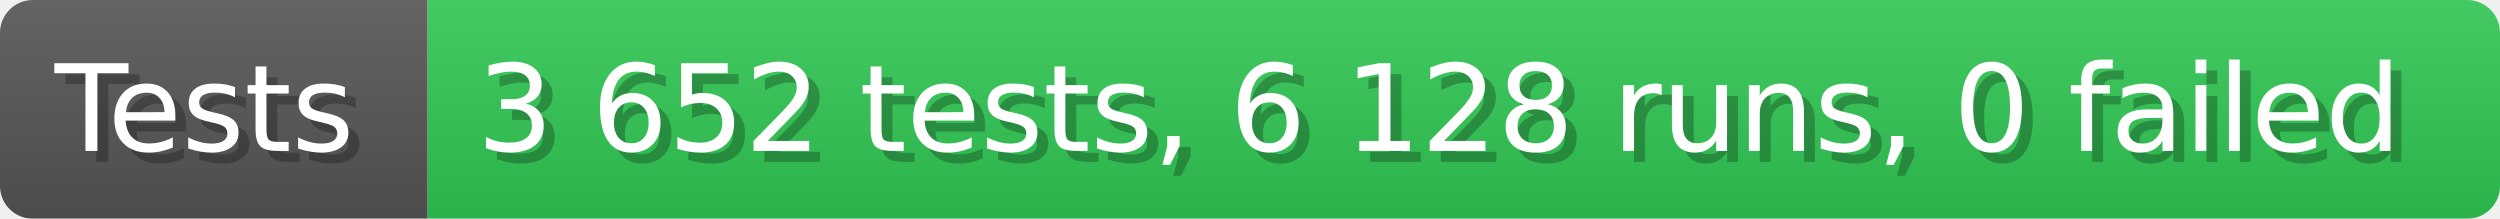
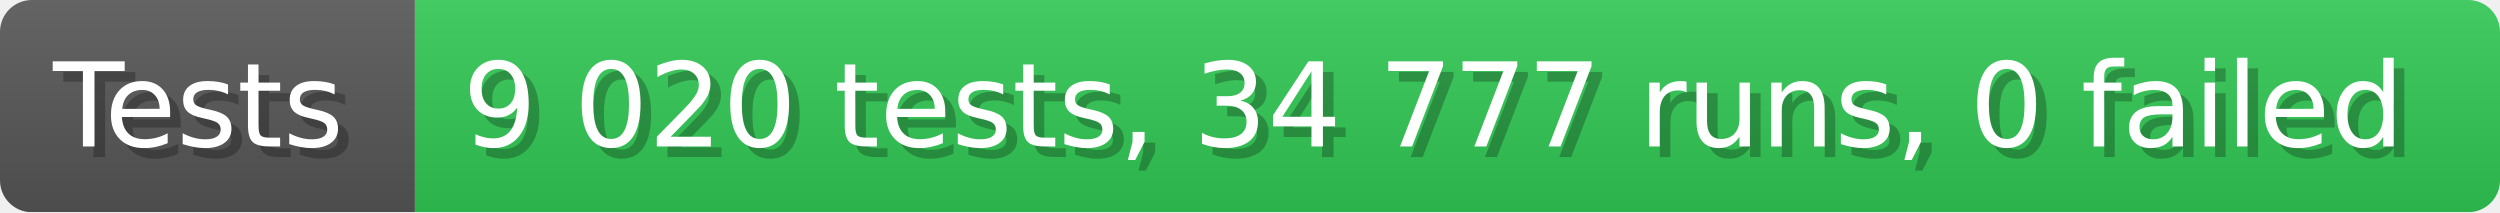
- <svg xmlns="http://www.w3.org/2000/svg" width="228.6" height="20" viewBox="0 0 2286 200" role="img" aria-label="Tests: 3 652 tests, 6 128 runs, 0 failed">
+ <svg xmlns="http://www.w3.org/2000/svg" width="235.6" height="20" viewBox="0 0 2356 200" role="img" aria-label="Tests: 9 020 tests, 34 777 runs, 0 failed">
  <linearGradient id="a" x2="0" y2="100%">
    <stop offset="0" stop-opacity=".1" stop-color="#EEE" />
    <stop offset="1" stop-opacity=".1" />
  </linearGradient>
  <mask id="m">
-     <rect width="2286" height="200" rx="30" fill="#FFF" />
+     <rect width="2356" height="200" rx="30" fill="#FFF" />
  </mask>
  <g mask="url(#m)">
    <rect width="391" height="200" fill="#555" />
-     <rect width="1895" height="200" fill="#31c653" x="391" />
-     <rect width="2286" height="200" fill="url(#a)" />
+     <rect width="1965" height="200" fill="#31c653" x="391" />
+     <rect width="2356" height="200" fill="url(#a)" />
  </g>
  <g aria-hidden="true" fill="#fff" text-anchor="start" font-family="Verdana,DejaVu Sans,sans-serif" font-size="110">
    <text x="60" y="148" textLength="291" fill="#000" opacity="0.25">Tests</text>
    <text x="50" y="138" textLength="291">Tests</text>
-     <text x="446" y="148" textLength="1795" fill="#000" opacity="0.25">3 652 tests, 6 128 runs, 0 failed</text>
-     <text x="436" y="138" textLength="1795">3 652 tests, 6 128 runs, 0 failed</text>
+     <text x="446" y="148" textLength="1865" fill="#000" opacity="0.25">9 020 tests, 34 777 runs, 0 failed</text>
+     <text x="436" y="138" textLength="1865">9 020 tests, 34 777 runs, 0 failed</text>
  </g>
</svg>
